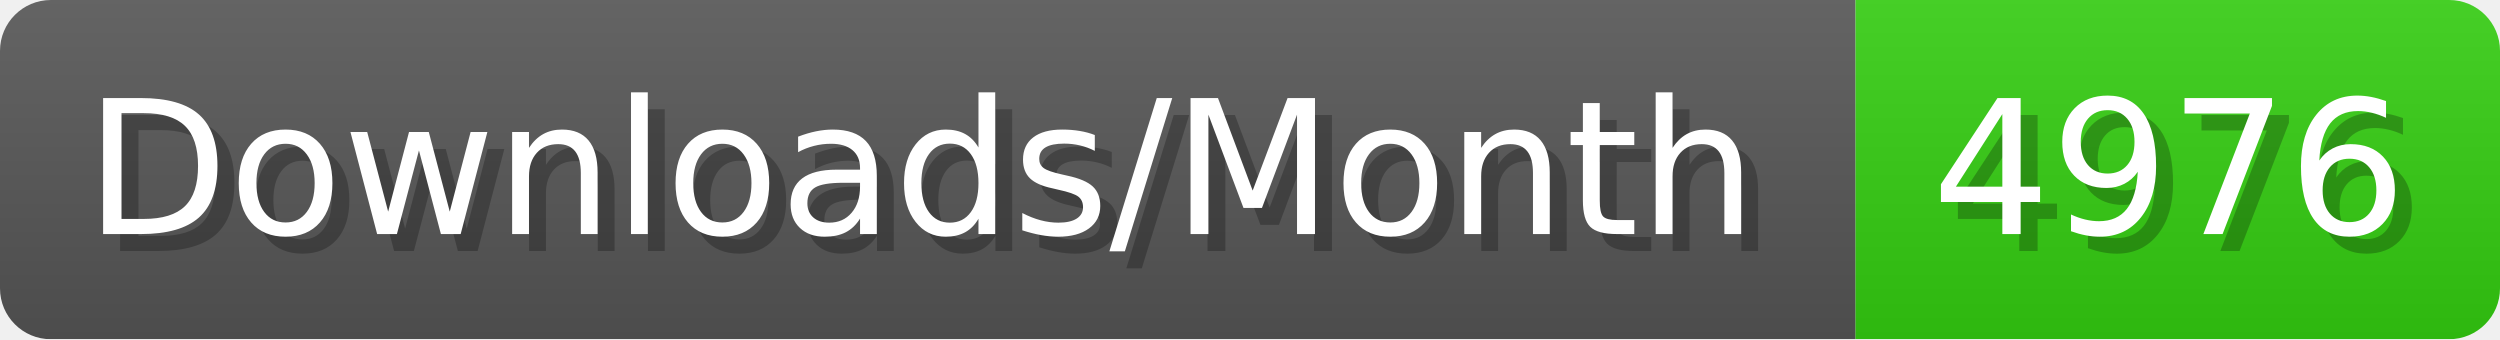
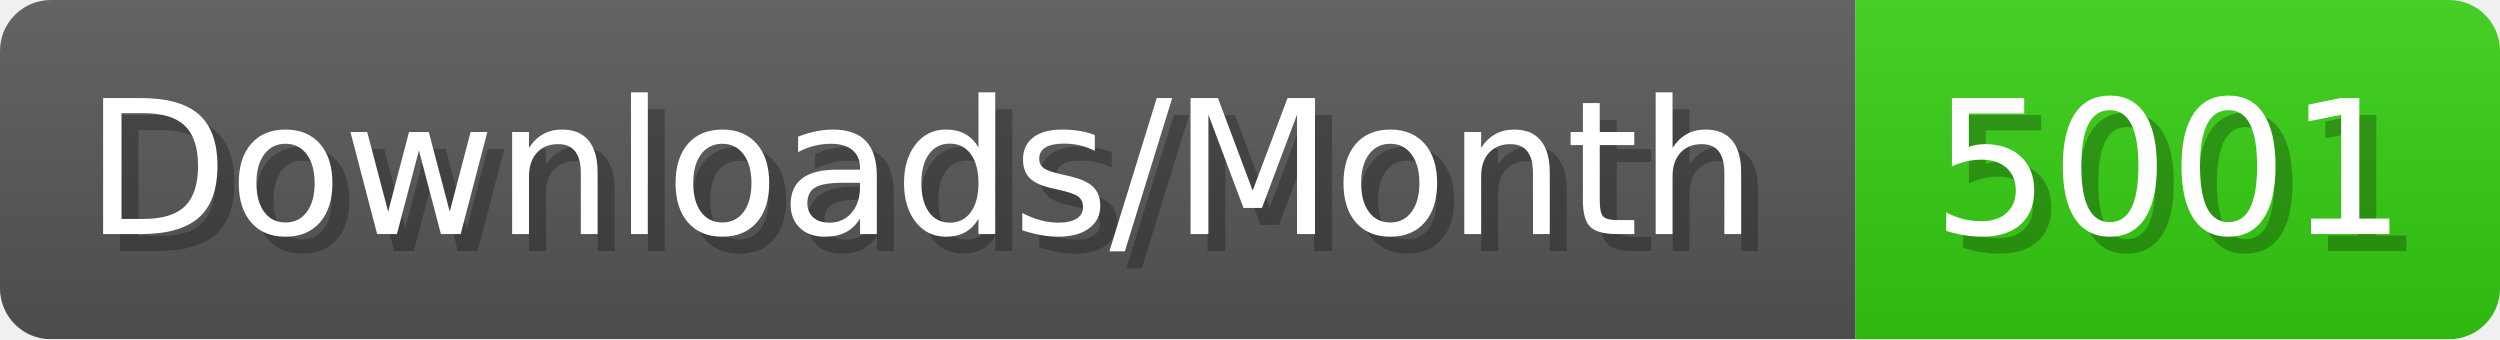
- <svg xmlns="http://www.w3.org/2000/svg" width="147.4" height="20" viewBox="0 0 1474 200" role="img" aria-label="Downloads/Month: 4976">
+ <svg xmlns="http://www.w3.org/2000/svg" width="147.4" height="20" viewBox="0 0 1474 200" role="img" aria-label="Downloads/Month: 5001">
  <linearGradient id="YlXUI" x2="0" y2="100%">
    <stop offset="0" stop-opacity=".1" stop-color="#EEE" />
    <stop offset="1" stop-opacity=".1" />
  </linearGradient>
  <mask id="JHhop">
    <rect width="1474" height="200" rx="30" fill="#FFF" />
  </mask>
  <g mask="url(#JHhop)">
    <rect width="1094" height="200" fill="#555" />
    <rect width="380" height="200" fill="#3C1" x="1094" />
    <rect width="1474" height="200" fill="url(#YlXUI)" />
  </g>
  <g aria-hidden="true" fill="#fff" text-anchor="start" font-family="Verdana,DejaVu Sans,sans-serif" font-size="110">
    <text x="60" y="148" textLength="994" fill="#000" opacity="0.25">Downloads/Month</text>
    <text x="50" y="138" textLength="994">Downloads/Month</text>
-     <text x="1149" y="148" textLength="280" fill="#000" opacity="0.25">4976</text>
-     <text x="1139" y="138" textLength="280">4976</text>
+     <text x="1149" y="148" textLength="280" fill="#000" opacity="0.25">5001</text>
+     <text x="1139" y="138" textLength="280">5001</text>
  </g>
</svg>
